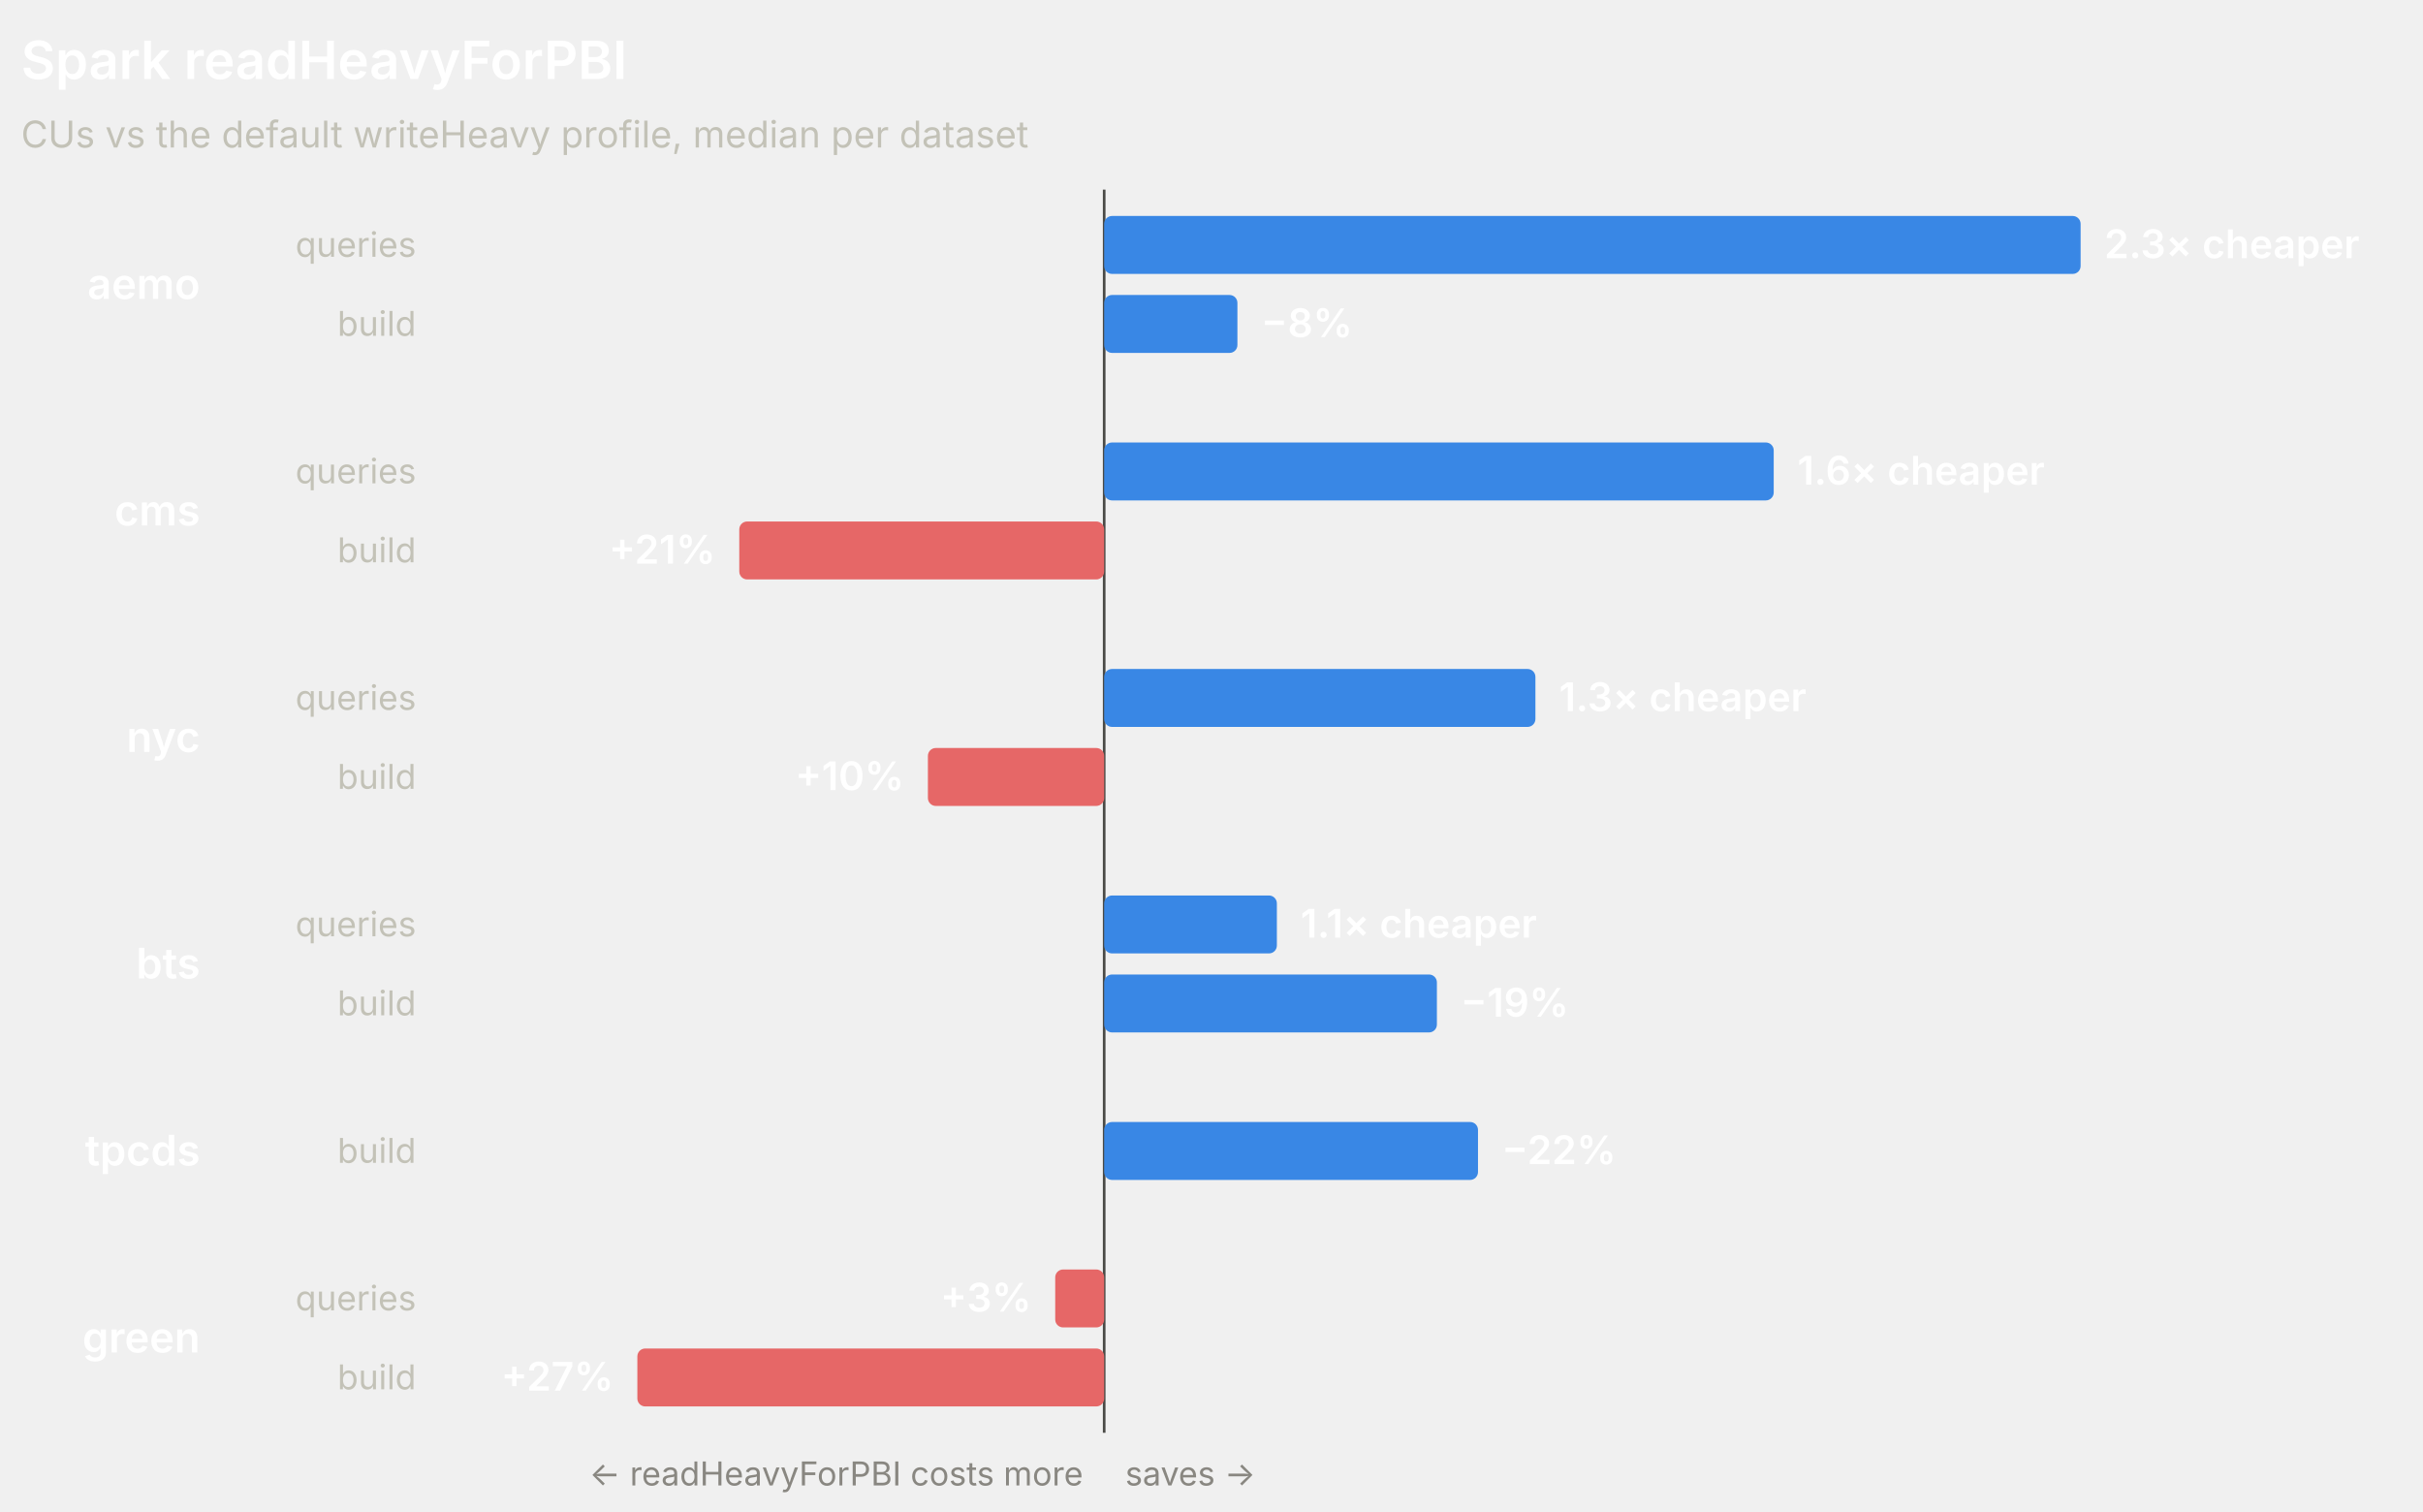
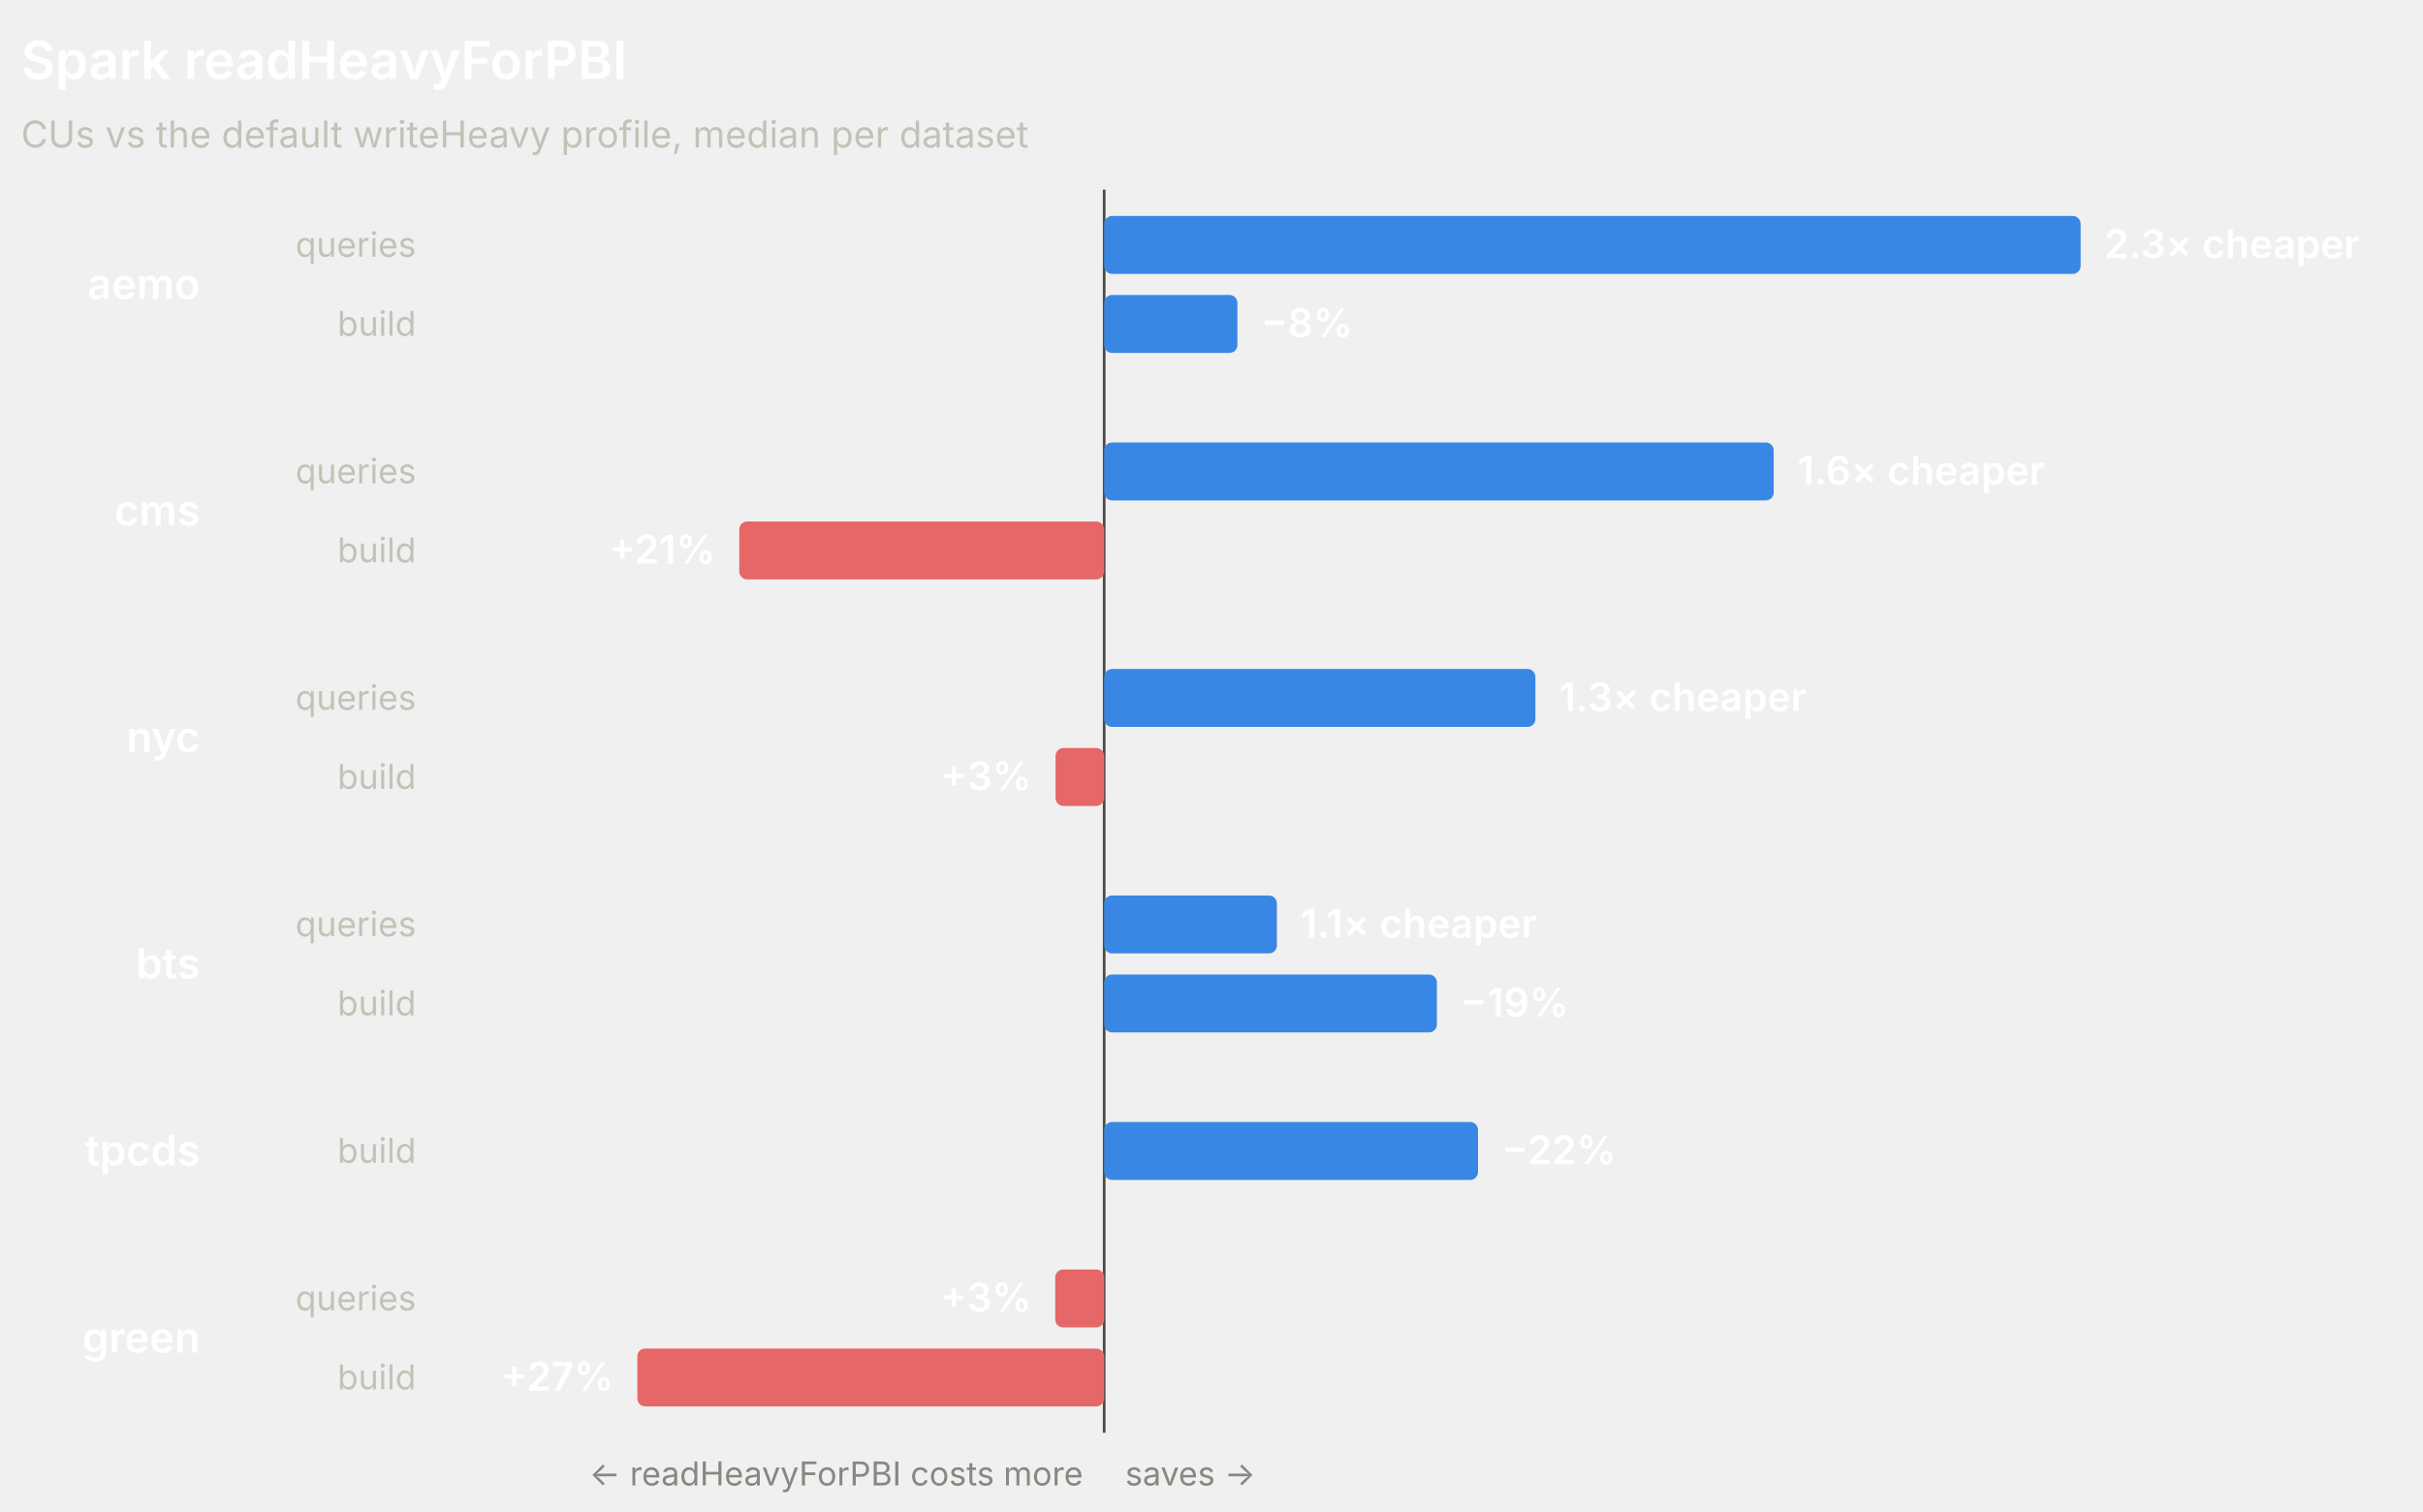
<svg xmlns="http://www.w3.org/2000/svg" width="920" height="574" viewBox="0 0 920 574" role="img" font-family="system-ui, -apple-system, 'Segoe UI', sans-serif">
  <line x1="419.25" y1="72" x2="419.25" y2="544" stroke="#4a4a46" stroke-width="1" />
  <text x="8" y="30" fill="#ffffff" font-size="20" font-weight="600">Spark readHeavyForPBI</text>
  <text x="8" y="56" fill="#c3c2b7" font-size="14">CUs vs the default writeHeavy profile, median per dataset</text>
  <text x="76" y="113.5" fill="#ffffff" font-size="16" font-weight="600" text-anchor="end">aemo</text>
  <text x="158" y="97.5" fill="#c3c2b7" font-size="13" text-anchor="end">queries</text>
  <rect x="419.25" y="82" width="370.75" height="22" rx="3" fill="#3987e5" />
  <text x="799" y="98" fill="#ffffff" font-size="15" font-weight="600" text-anchor="start">2.3× cheaper</text>
  <text x="158" y="127.5" fill="#c3c2b7" font-size="13" text-anchor="end">build</text>
  <rect x="419.25" y="112" width="50.59" height="22" rx="3" fill="#3987e5" />
  <text x="478.84" y="128" fill="#ffffff" font-size="15" font-weight="600" text-anchor="start">−8%</text>
  <text x="76" y="199.5" fill="#ffffff" font-size="16" font-weight="600" text-anchor="end">cms</text>
  <text x="158" y="183.5" fill="#c3c2b7" font-size="13" text-anchor="end">queries</text>
  <rect x="419.25" y="168" width="254.22" height="22" rx="3" fill="#3987e5" />
  <text x="682.47" y="184" fill="#ffffff" font-size="15" font-weight="600" text-anchor="start">1.6× cheaper</text>
  <text x="158" y="213.5" fill="#c3c2b7" font-size="13" text-anchor="end">build</text>
  <rect x="280.7" y="198" width="138.54" height="22" rx="3" fill="#e66767" />
  <text x="271.7" y="214" fill="#ffffff" font-size="15" font-weight="600" text-anchor="end">+21%</text>
  <text x="76" y="285.5" fill="#ffffff" font-size="16" font-weight="600" text-anchor="end">nyc</text>
  <text x="158" y="269.5" fill="#c3c2b7" font-size="13" text-anchor="end">queries</text>
  <rect x="419.25" y="254" width="163.74" height="22" rx="3" fill="#3987e5" />
  <text x="591.98" y="270" fill="#ffffff" font-size="15" font-weight="600" text-anchor="start">1.3× cheaper</text>
  <text x="158" y="299.5" fill="#c3c2b7" font-size="13" text-anchor="end">build</text>
-   <rect x="352.32" y="284" width="66.93" height="22" rx="3" fill="#e66767" />
-   <text x="343.32" y="300" fill="#ffffff" font-size="15" font-weight="600" text-anchor="end">+10%</text>
+   <rect x="400.79" y="284" width="18.46" height="22" rx="3" fill="#e66767" />
+   <text x="391.79" y="300" fill="#ffffff" font-size="15" font-weight="600" text-anchor="end">+3%</text>
  <text x="76" y="371.5" fill="#ffffff" font-size="16" font-weight="600" text-anchor="end">bts</text>
  <text x="158" y="355.5" fill="#c3c2b7" font-size="13" text-anchor="end">queries</text>
  <rect x="419.25" y="340" width="65.57" height="22" rx="3" fill="#3987e5" />
  <text x="493.82" y="356" fill="#ffffff" font-size="15" font-weight="600" text-anchor="start">1.1× cheaper</text>
  <text x="158" y="385.5" fill="#c3c2b7" font-size="13" text-anchor="end">build</text>
  <rect x="419.25" y="370" width="126.33" height="22" rx="3" fill="#3987e5" />
  <text x="554.58" y="386" fill="#ffffff" font-size="15" font-weight="600" text-anchor="start">−19%</text>
  <text x="76" y="442.5" fill="#ffffff" font-size="16" font-weight="600" text-anchor="end">tpcds</text>
  <text x="158" y="441.5" fill="#c3c2b7" font-size="13" text-anchor="end">build</text>
  <rect x="419.25" y="426" width="141.94" height="22" rx="3" fill="#3987e5" />
  <text x="570.19" y="442" fill="#ffffff" font-size="15" font-weight="600" text-anchor="start">−22%</text>
  <text x="76" y="513.5" fill="#ffffff" font-size="16" font-weight="600" text-anchor="end">green</text>
  <text x="158" y="497.5" fill="#c3c2b7" font-size="13" text-anchor="end">queries</text>
  <rect x="400.66" y="482" width="18.59" height="22" rx="3" fill="#e66767" />
  <text x="391.66" y="498" fill="#ffffff" font-size="15" font-weight="600" text-anchor="end">+3%</text>
  <text x="158" y="527.5" fill="#c3c2b7" font-size="13" text-anchor="end">build</text>
  <rect x="242" y="512" width="177.25" height="22" rx="3" fill="#e66767" />
  <text x="233" y="528" fill="#ffffff" font-size="15" font-weight="600" text-anchor="end">+27%</text>
  <text x="411.25" y="564" fill="#898781" font-size="12.5" text-anchor="end">← readHeavyForPBI costs more</text>
  <text x="427.25" y="564" fill="#898781" font-size="12.5" text-anchor="start">saves →</text>
</svg>
